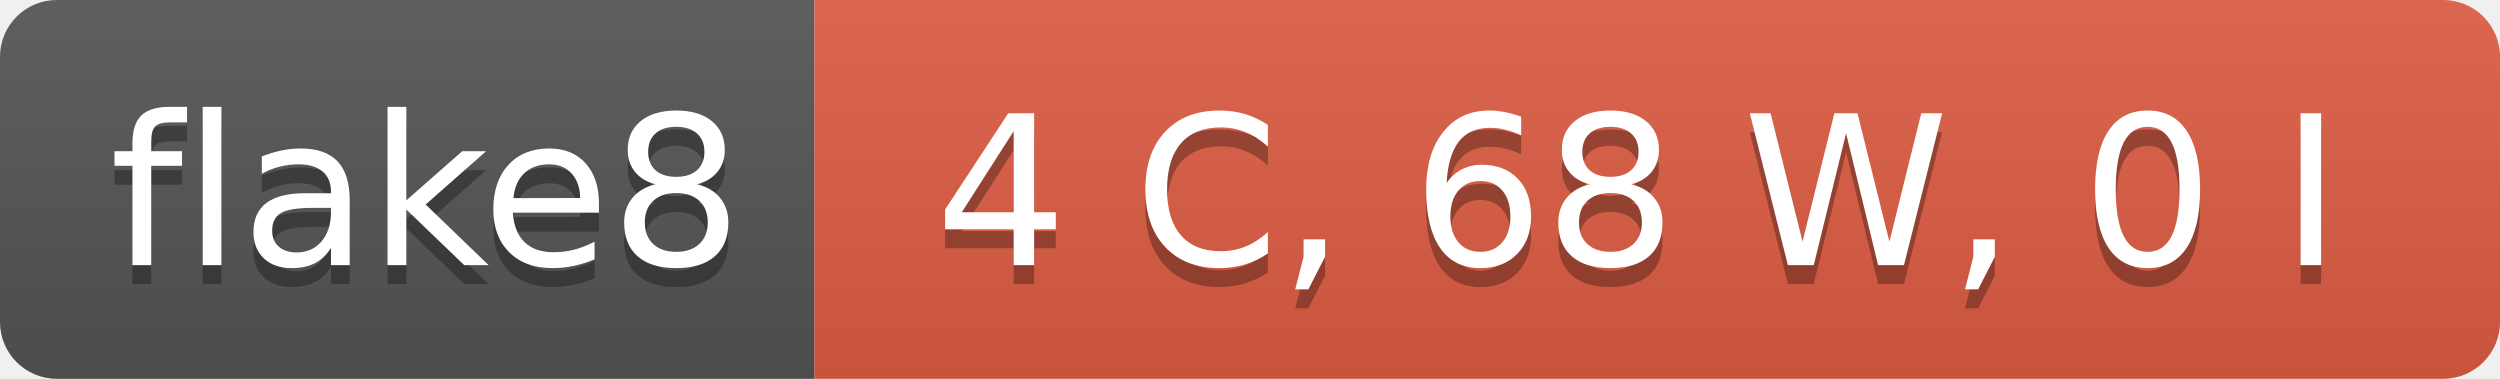
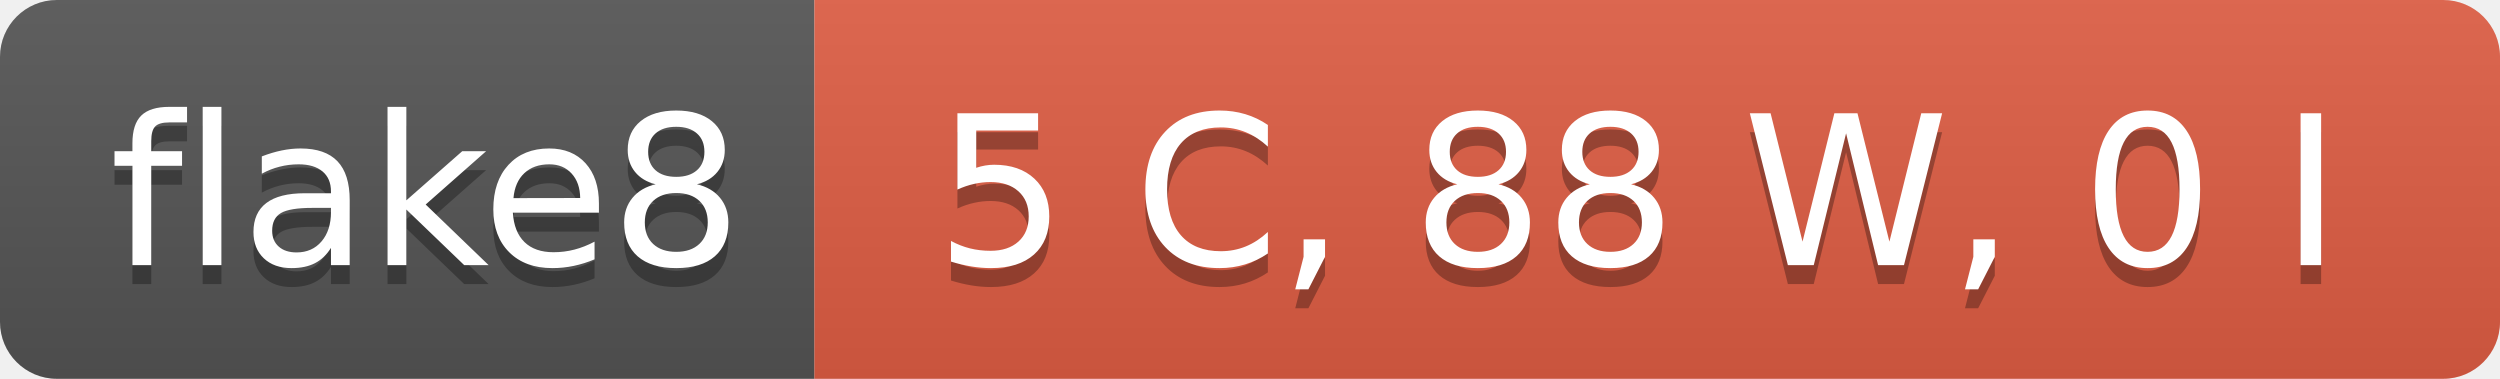
- <svg xmlns="http://www.w3.org/2000/svg" width="132" height="20" role="img" aria-label="flake8: 4 C, 68 W, 0 I">
+ <svg xmlns="http://www.w3.org/2000/svg" width="132" height="20" role="img" aria-label="flake8: 5 C, 88 W, 0 I">
  <linearGradient id="s" x2="0" y2="100%">
    <stop offset="0" stop-color="#bbb" stop-opacity=".1" />
    <stop offset="1" stop-opacity=".1" />
  </linearGradient>
  <clipPath id="r">
    <rect width="132" height="20" rx="3" fill="#fff" />
  </clipPath>
  <g clip-path="url(#r)">
    <rect width="43" height="20" fill="#555" />
    <rect x="43" width="89" height="20" fill="#e05d44" />
    <rect width="132" height="20" fill="url(#s)" />
  </g>
  <g fill="#fff" text-anchor="middle" font-family="Verdana,Geneva,DejaVu Sans,sans-serif" text-rendering="geometricPrecision" font-size="110">
    <text aria-hidden="true" x="225" y="150" fill="#010101" fill-opacity=".3" transform="scale(.1)" textLength="330">flake8</text>
    <text x="225" y="140" transform="scale(.1)" fill="#fff" textLength="330">flake8</text>
-     <text aria-hidden="true" x="865" y="150" fill="#010101" fill-opacity=".3" transform="scale(.1)" textLength="790">4 C, 68 W, 0 I</text>
-     <text x="865" y="140" transform="scale(.1)" fill="#fff" textLength="790">4 C, 68 W, 0 I</text>
+     <text aria-hidden="true" x="865" y="150" fill="#010101" fill-opacity=".3" transform="scale(.1)" textLength="790">5 C, 88 W, 0 I</text>
+     <text x="865" y="140" transform="scale(.1)" fill="#fff" textLength="790">5 C, 88 W, 0 I</text>
  </g>
</svg>
